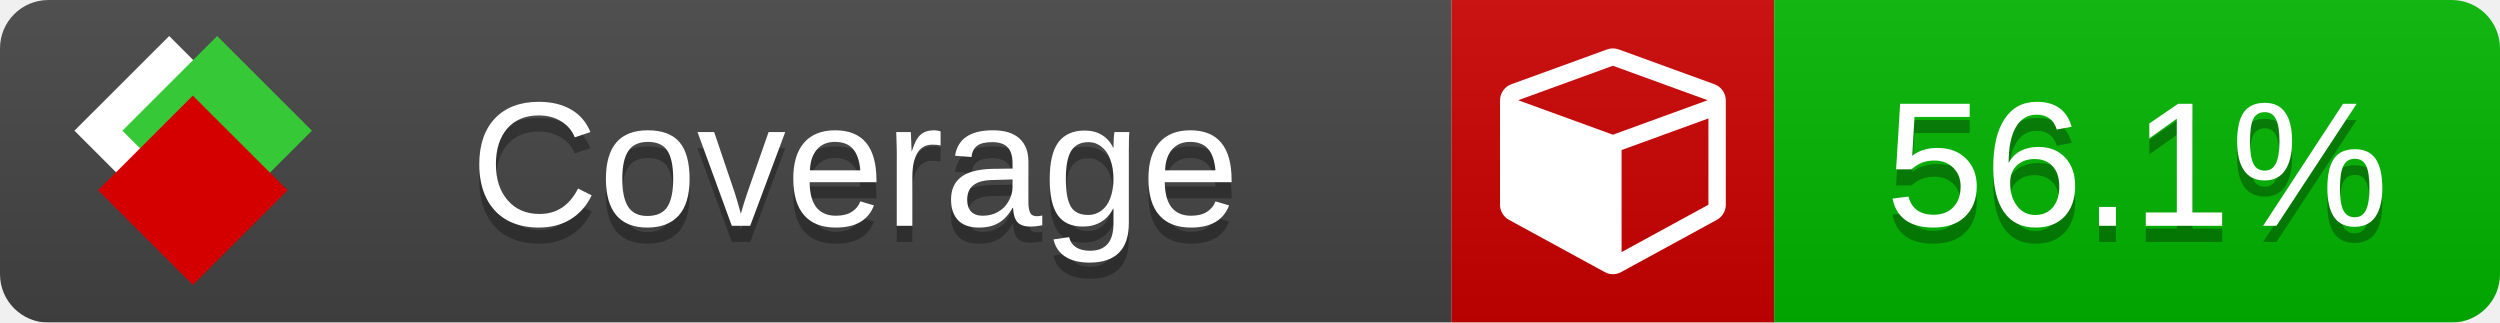
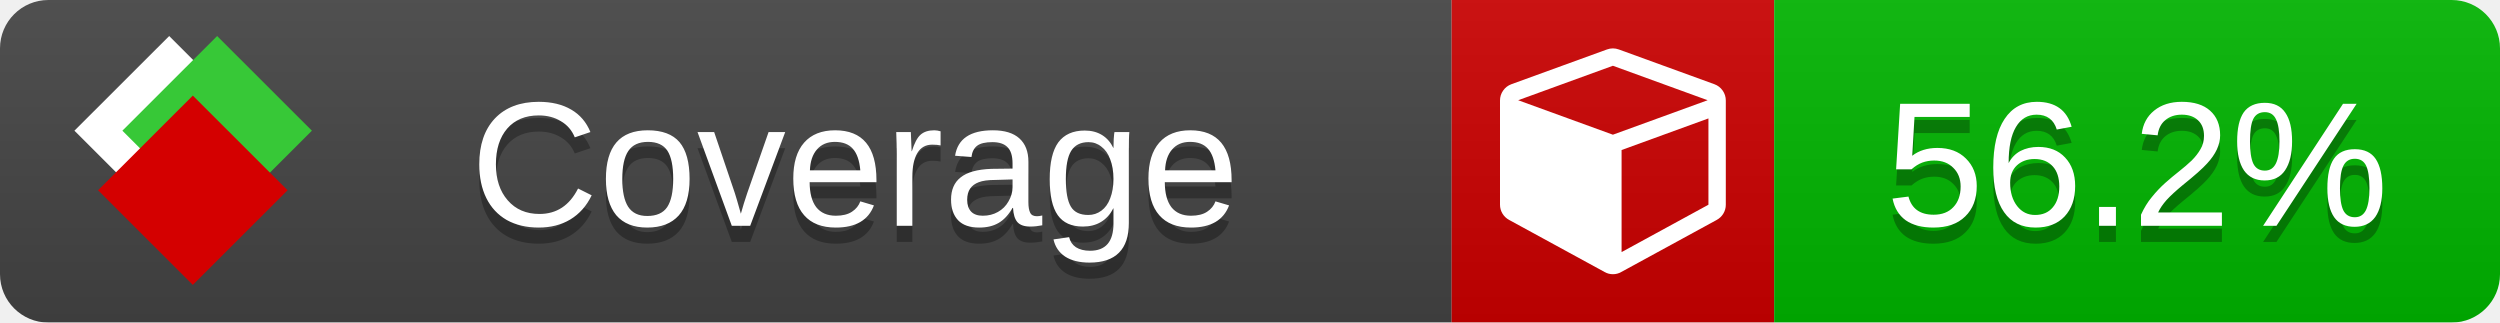
<svg xmlns="http://www.w3.org/2000/svg" xmlns:xlink="http://www.w3.org/1999/xlink" width="155" height="20">
  <style type="text/css">
          
            @keyframes fade1 {
                0% { visibility: visible; opacity: 1; }
               23% { visibility: visible; opacity: 1; }
               25% { visibility: hidden; opacity: 0; }
               48% { visibility: hidden; opacity: 0; }
               50% { visibility: hidden; opacity: 0; }
               73% { visibility: hidden; opacity: 0; }
               75% { visibility: hidden; opacity: 0; }
               98% { visibility: hidden; opacity: 0; }
              100% { visibility: visible; opacity: 1; }
            }
            @keyframes fade2 {
                0% { visibility: hidden; opacity: 0; }
               23% { visibility: hidden; opacity: 0; }
               25% { visibility: visible; opacity: 1; }
               48% { visibility: visible; opacity: 1; }
               50% { visibility: hidden; opacity: 0; }
               73% { visibility: hidden; opacity: 0; }
               75% { visibility: hidden; opacity: 0; }
               98% { visibility: hidden; opacity: 0; }
              100% { visibility: hidden; opacity: 0; }
            }
            @keyframes fade3 {
                0% { visibility: hidden; opacity: 0; }
               23% { visibility: hidden; opacity: 0; }
               25% { visibility: hidden; opacity: 0; }
               48% { visibility: hidden; opacity: 0; }
               50% { visibility: visible; opacity: 1; }
               73% { visibility: visible; opacity: 1; }
               75% { visibility: hidden; opacity: 0; }
               98% { visibility: hidden; opacity: 0; }
              100% { visibility: hidden; opacity: 0; }
            }
            @keyframes fade4 {
                0% { visibility: hidden; opacity: 0; }
               23% { visibility: hidden; opacity: 0; }
               25% { visibility: hidden; opacity: 0; }
               48% { visibility: hidden; opacity: 0; }
               50% { visibility: hidden; opacity: 0; }
               73% { visibility: hidden; opacity: 0; }
               75% { visibility: visible; opacity: 1; }
               98% { visibility: visible; opacity: 1; }
              100% { visibility: hidden; opacity: 0; }
            }
            .linecoverage {
                animation-duration: 15s;
                animation-name: fade1;
                animation-iteration-count: infinite;
            }
            .branchcoverage {
                animation-duration: 15s;
                animation-name: fade2;
                animation-iteration-count: infinite;
            }
            .methodcoverage {
                animation-duration: 15s;
                animation-name: fade3;
                animation-iteration-count: infinite;
            }
            .fullmethodcoverage {
                animation-duration: 15s;
                animation-name: fade4;
                animation-iteration-count: infinite;
            }
          
    </style>
  <defs>
    <linearGradient id="gradient" x2="0" y2="100%">
      <stop offset="0" stop-color="#bbb" stop-opacity=".1" />
      <stop offset="1" stop-opacity=".1" />
    </linearGradient>
    <linearGradient id="c">
      <stop offset="0" stop-color="#d40000" />
      <stop offset="1" stop-color="#ff2a2a" />
    </linearGradient>
    <linearGradient id="a">
      <stop offset="0" stop-color="#e0e0de" />
      <stop offset="1" stop-color="#fff" />
    </linearGradient>
    <linearGradient id="b">
      <stop offset="0" stop-color="#37c837" />
      <stop offset="1" stop-color="#217821" />
    </linearGradient>
    <linearGradient xlink:href="#a" id="e" x1="106.44" x2="69.96" y1="-11.96" y2="-46.84" gradientTransform="matrix(-.8426 -.00045 -.00045 -.8426 -94.27 -75.82)" gradientUnits="userSpaceOnUse" />
    <linearGradient xlink:href="#b" id="f" x1="56.19" x2="77.97" y1="-23.45" y2="10.62" gradientTransform="matrix(.8426 .00045 .00045 .8426 94.27 75.82)" gradientUnits="userSpaceOnUse" />
    <linearGradient xlink:href="#c" id="g" x1="79.98" x2="132.9" y1="10.79" y2="10.79" gradientTransform="matrix(.8426 .00045 .00045 .8426 94.27 75.82)" gradientUnits="userSpaceOnUse" />
    <mask id="mask">
      <rect width="155" height="20" rx="3" fill="#fff" />
    </mask>
    <g id="icon" transform="matrix(.04486 0 0 .04481 -.48 -.63)">
      <rect width="52.92" height="52.92" x="-109.72" y="-27.13" fill="url(#e)" transform="rotate(-135)" />
      <rect width="52.92" height="52.92" x="70.19" y="-39.18" fill="url(#f)" transform="rotate(45)" />
      <rect width="52.92" height="52.92" x="80.05" y="-15.74" fill="url(#g)" transform="rotate(45)" />
    </g>
  </defs>
  <g mask="url(#mask)">
    <rect x="0" y="0" width="90" height="20" fill="#444" />
    <rect x="90" y="0" width="20" height="20" fill="#c00" />
    <rect x="110" y="0" width="45" height="20" fill="#00B600" />
    <rect x="0" y="0" width="155" height="20" fill="url(#gradient)" />
  </g>
  <g>
    <path class="" fill="#fff" d="m 100.538,15.629 5.385,-2.936 v -5.351 l -5.385,1.96 z M 100,8.351 105.873,6.214 100,4.077 94.127,6.214 Z m 7,-2.12 v 6.462 q 0,0.294 -0.151,0.547 -0.151,0.252 -0.412,0.395 l -5.923,3.231 q -0.236,0.135 -0.513,0.135 -0.278,0 -0.513,-0.135 l -5.923,-3.231 Q 93.303,13.492 93.151,13.239 93,12.987 93,12.692 v -6.462 q 0,-0.337 0.194,-0.614 0.194,-0.278 0.513,-0.395 l 5.923,-2.154 q 0.185,-0.067 0.37,-0.067 0.185,0 0.37,0.067 l 5.923,2.154 q 0.32,0.118 0.513,0.395 Q 107,5.894 107,6.231 Z" />
  </g>
  <g fill="#fff" text-anchor="middle" font-family="Verdana,Arial,Geneva,sans-serif" font-size="11">
    <a xlink:href="https://github.com/danielpalme/ReportGenerator" target="_top">
      <use xlink:href="#icon" transform="translate(3,1) scale(3.5)" />
    </a>
    <text x="53" y="15" fill="#010101" fill-opacity=".3">Coverage</text>
    <text x="53" y="14" fill="#fff">Coverage</text>
-     <text class="" x="132.5" y="15" fill="#010101" fill-opacity=".3">56.1%</text>
-     <text class="" x="132.5" y="14">56.1%</text>
+     <text class="" x="132.5" y="15" fill="#010101" fill-opacity=".3">56.2%</text>
+     <text class="" x="132.5" y="14">56.2%</text>
  </g>
  <g>
    <rect class="" x="90" y="0" width="65" height="20" fill-opacity="0" />
  </g>
</svg>
